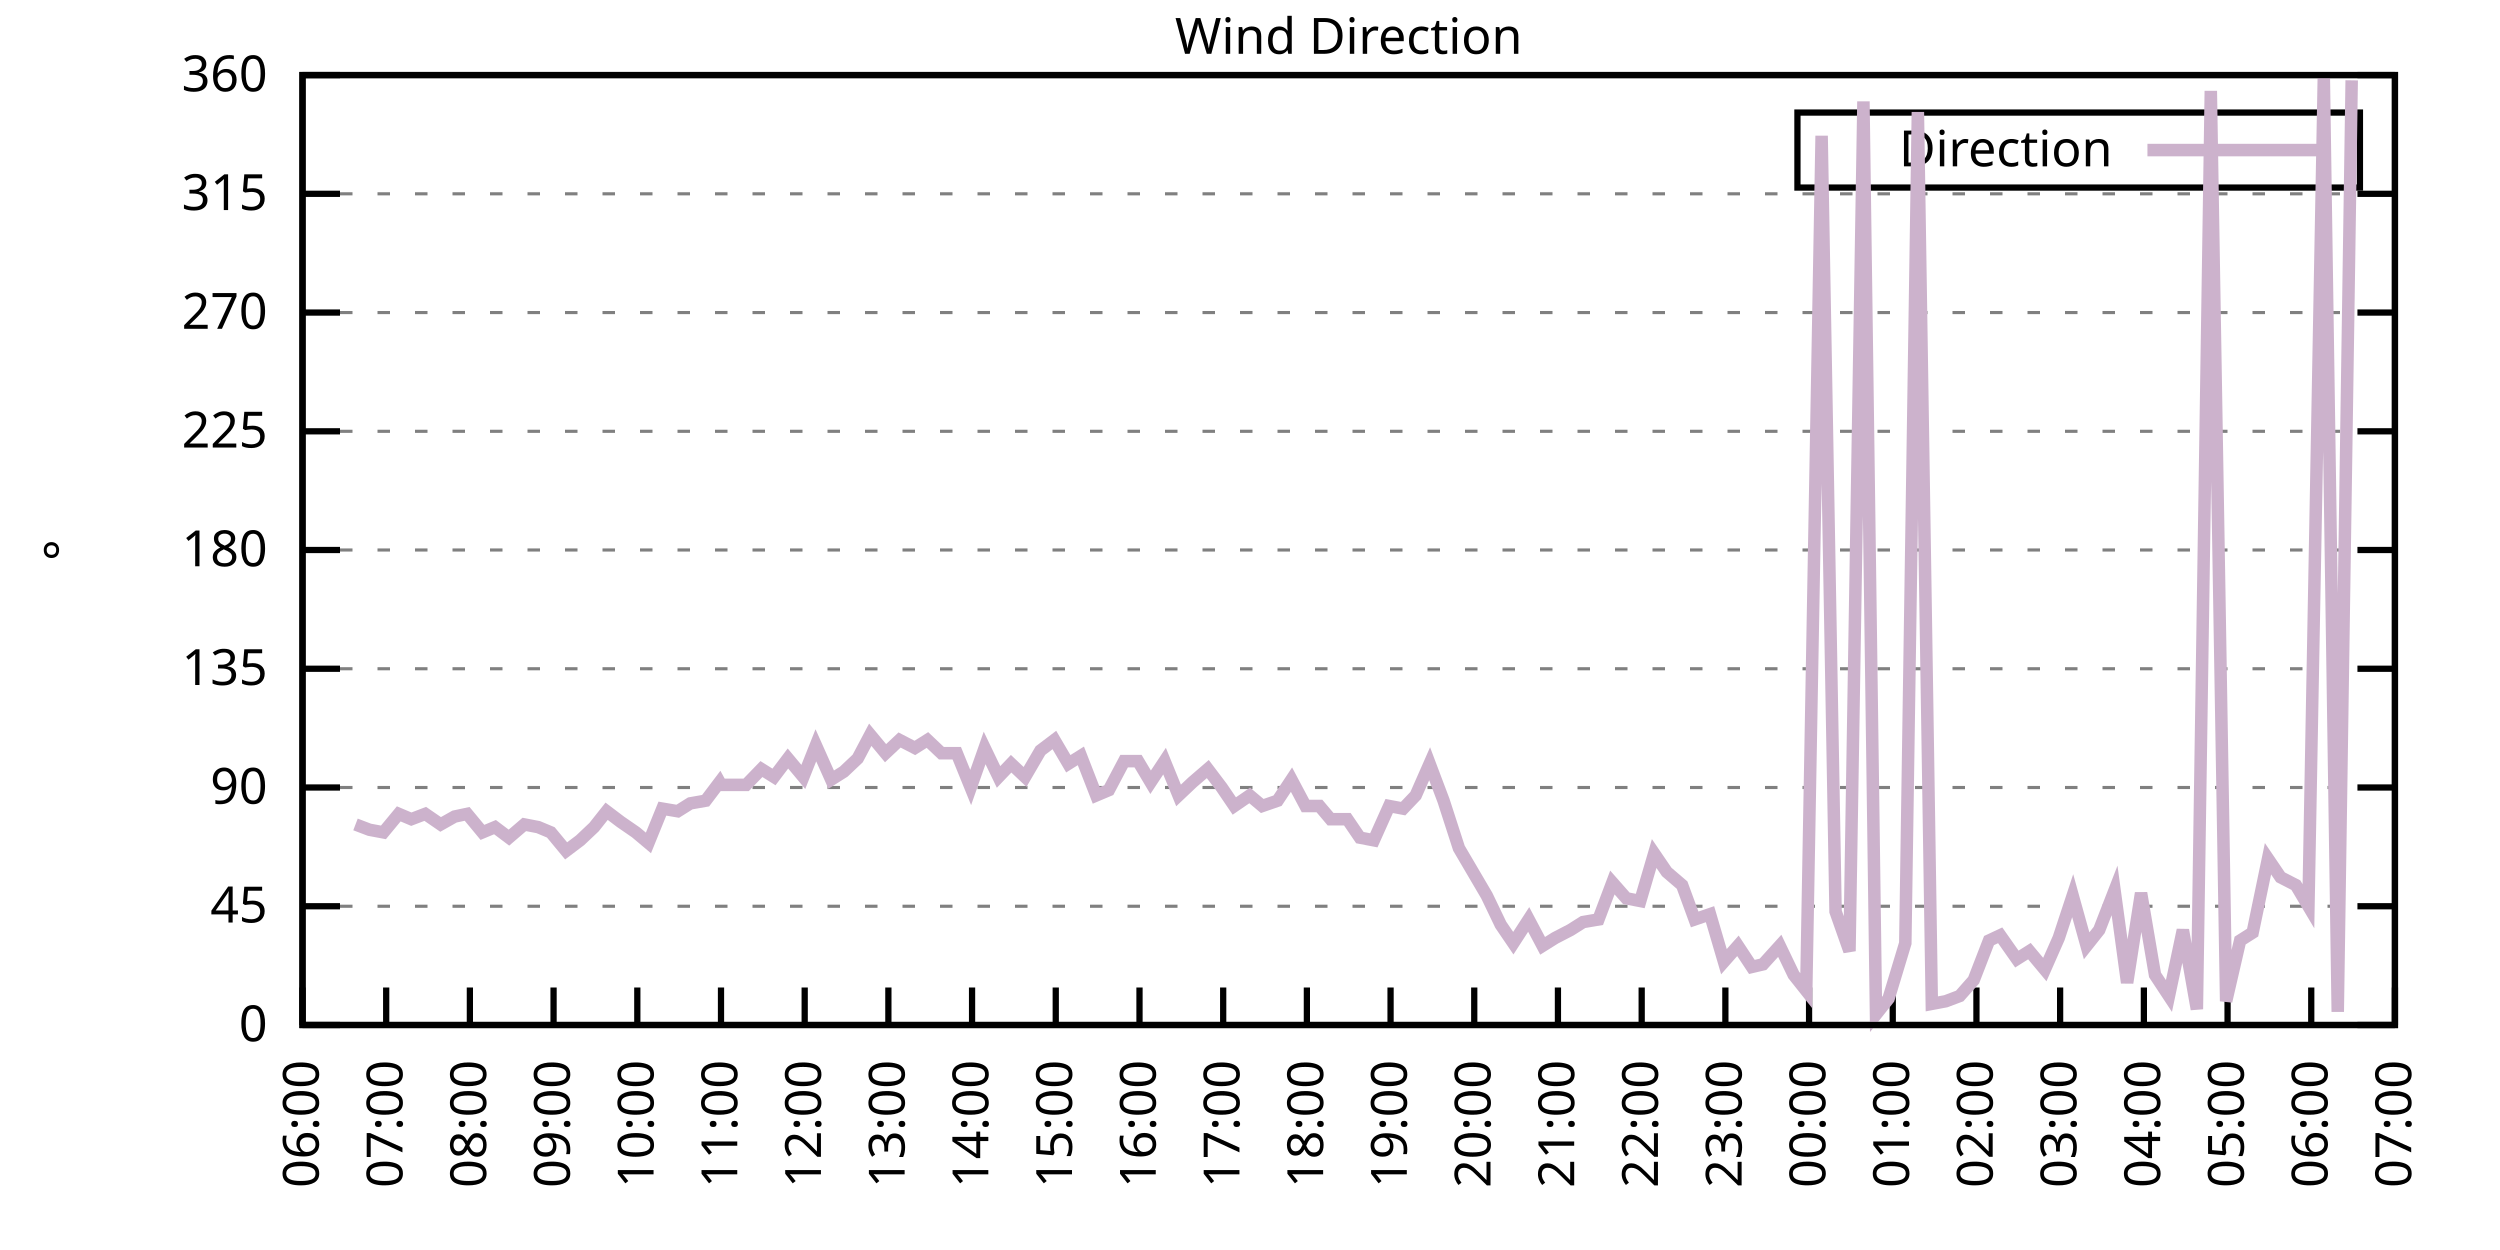
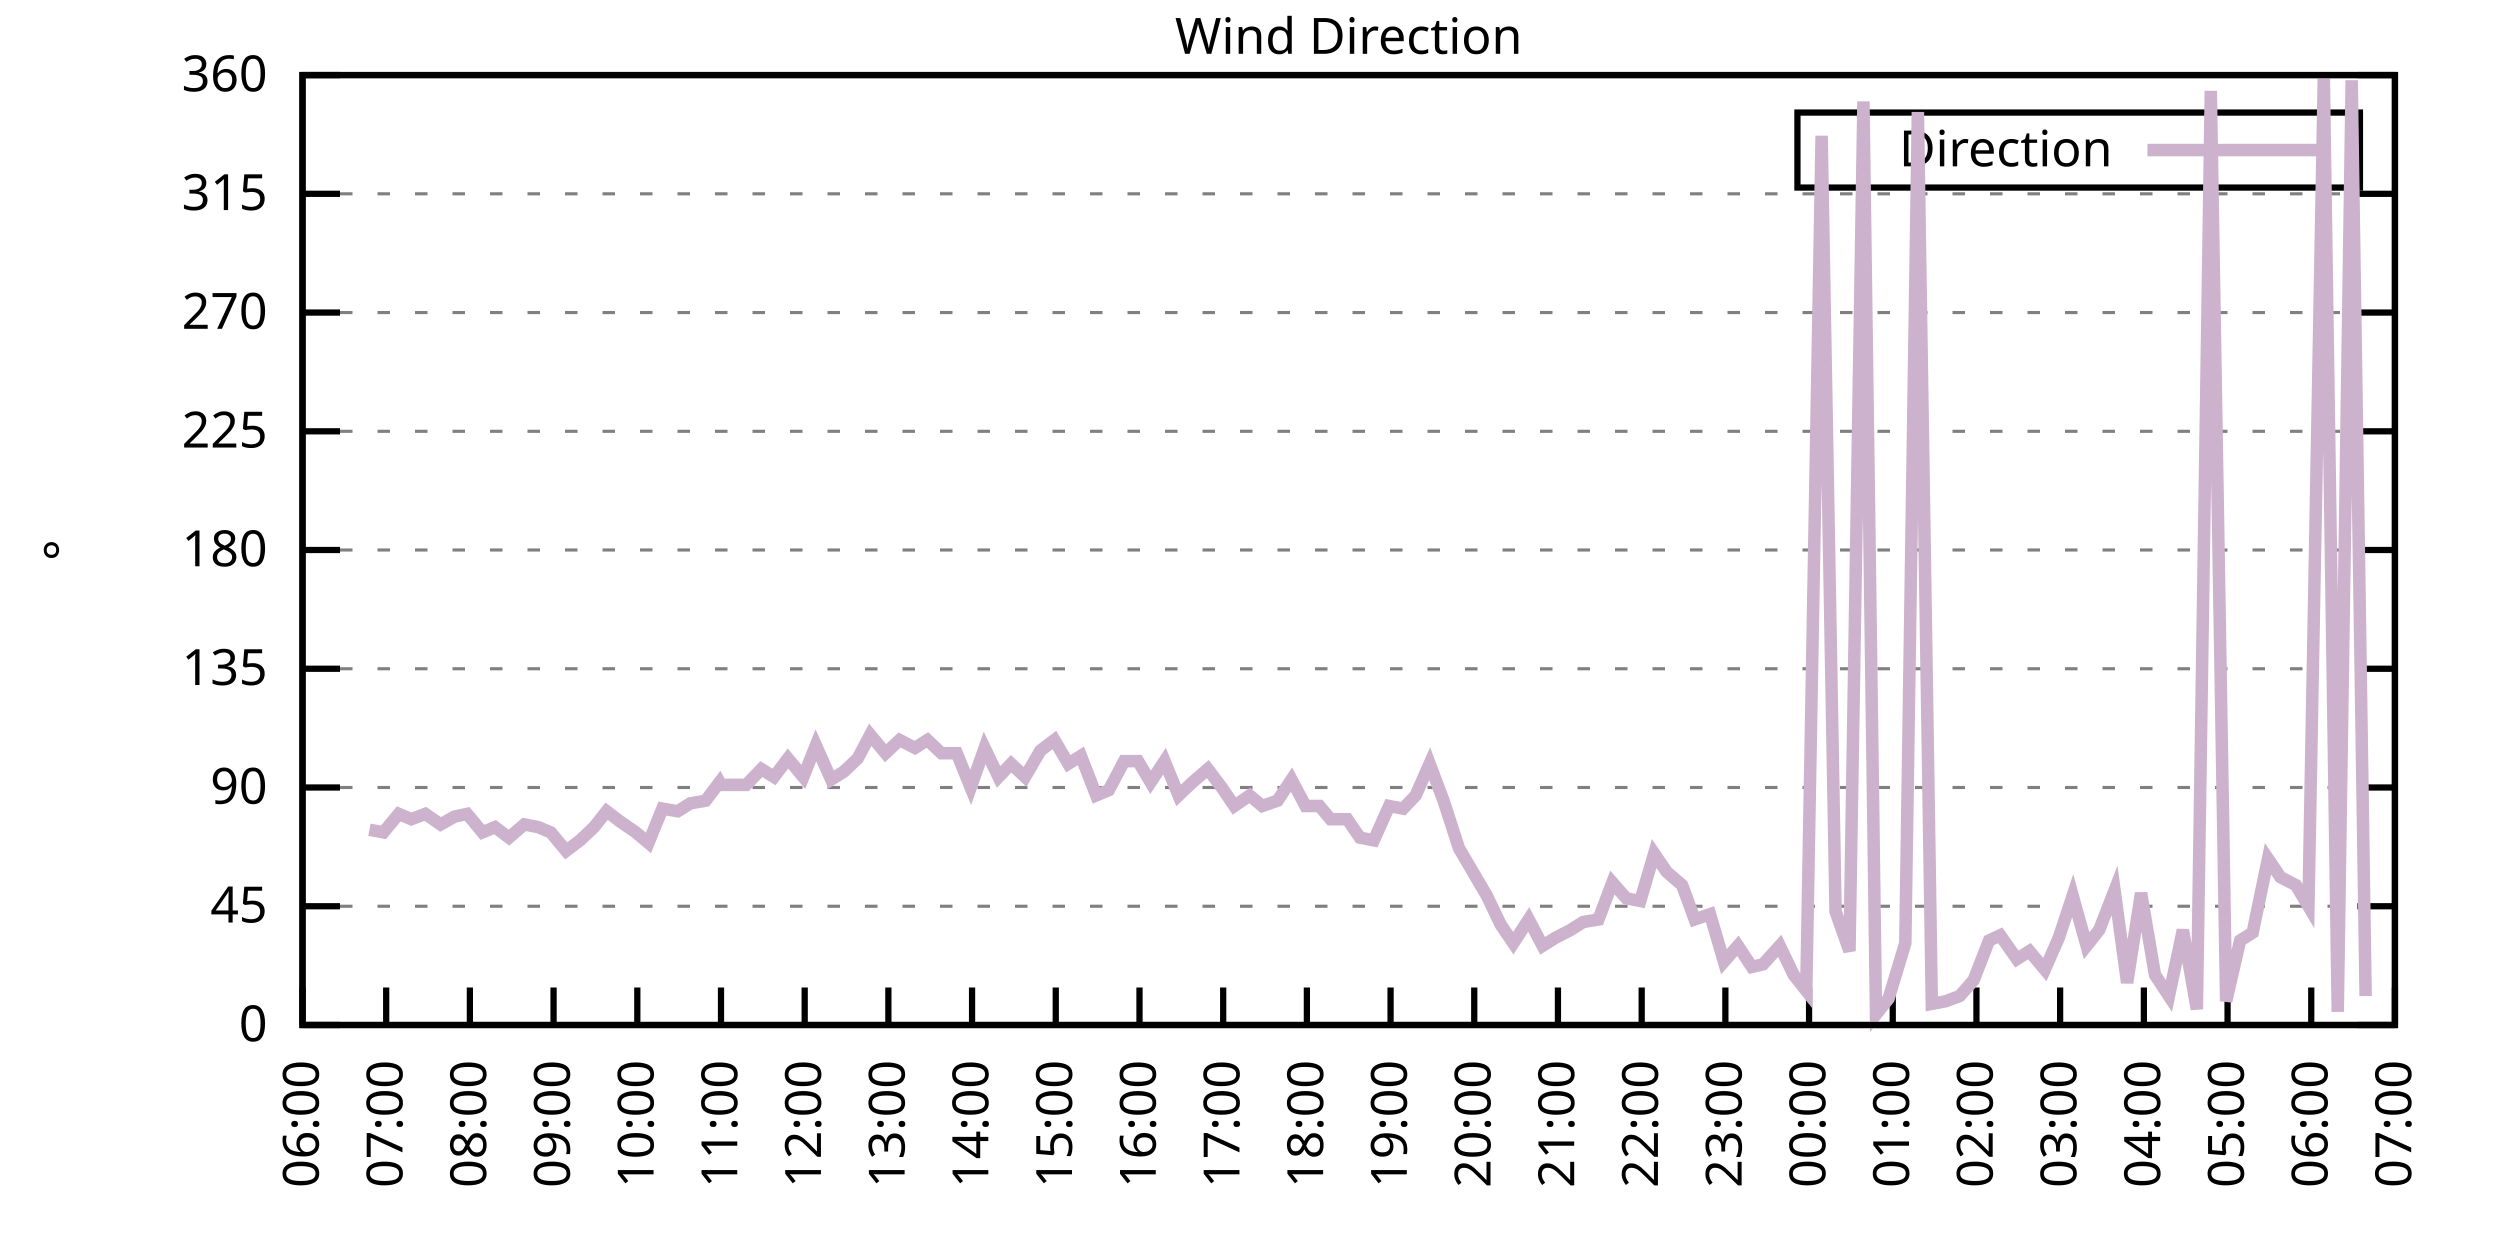
<svg xmlns="http://www.w3.org/2000/svg" xmlns:xlink="http://www.w3.org/1999/xlink" width="400" height="200" viewBox="0 0 400 200">
  <g id="gnuplot_canvas">
    <rect x="0" y="0" width="400" height="200" fill="none" />
    <defs>
      <circle id="gpDot" r="0.5" stroke-width="0.5" stroke="currentColor" />
      <path id="gpPt0" stroke-width="0.333" stroke="currentColor" d="M-1,0 h2 M0,-1 v2" />
      <path id="gpPt1" stroke-width="0.333" stroke="currentColor" d="M-1,-1 L1,1 M1,-1 L-1,1" />
      <path id="gpPt2" stroke-width="0.333" stroke="currentColor" d="M-1,0 L1,0 M0,-1 L0,1 M-1,-1 L1,1 M-1,1 L1,-1" />
      <rect id="gpPt3" stroke-width="0.333" stroke="currentColor" x="-1" y="-1" width="2" height="2" />
      <rect id="gpPt4" stroke-width="0.333" stroke="currentColor" fill="currentColor" x="-1" y="-1" width="2" height="2" />
      <circle id="gpPt5" stroke-width="0.333" stroke="currentColor" cx="0" cy="0" r="1" />
      <use xlink:href="#gpPt5" id="gpPt6" fill="currentColor" stroke="none" />
      <path id="gpPt7" stroke-width="0.333" stroke="currentColor" d="M0,-1.33 L-1.33,0.67 L1.33,0.67 z" />
      <use xlink:href="#gpPt7" id="gpPt8" fill="currentColor" stroke="none" />
      <use xlink:href="#gpPt7" id="gpPt9" stroke="currentColor" transform="rotate(180)" />
      <use xlink:href="#gpPt9" id="gpPt10" fill="currentColor" stroke="none" />
      <use xlink:href="#gpPt3" id="gpPt11" stroke="currentColor" transform="rotate(45)" />
      <use xlink:href="#gpPt11" id="gpPt12" fill="currentColor" stroke="none" />
      <path id="gpPt13" stroke-width="0.333" stroke="currentColor" d="M0,1.330 L1.265,0.411 L0.782,-1.067 L-0.782,-1.076 L-1.265,0.411 z" />
      <use xlink:href="#gpPt13" id="gpPt14" fill="currentColor" stroke="none" />
      <filter id="textbox" filterUnits="objectBoundingBox" x="0" y="0" height="1" width="1">
        <feFlood flood-color="white" flood-opacity="1" result="bgnd" />
        <feComposite in="SourceGraphic" in2="bgnd" operator="atop" />
      </filter>
      <filter id="greybox" filterUnits="objectBoundingBox" x="0" y="0" height="1" width="1">
        <feFlood flood-color="lightgrey" flood-opacity="1" result="grey" />
        <feComposite in="SourceGraphic" in2="grey" operator="atop" />
      </filter>
    </defs>
    <g fill="none" color="white" stroke="currentColor" stroke-width="1.00" stroke-linecap="butt" stroke-linejoin="miter">
</g>
    <g fill="none" color="black" stroke="currentColor" stroke-width="1.00" stroke-linecap="butt" stroke-linejoin="miter">
      <g stroke="none" shape-rendering="crispEdges">
        <polygon fill="rgb(255, 255, 255)" points="48.40,164.00 383.18,164.00 383.18,12.02 48.40,12.02 " />
      </g>
    </g>
    <g fill="none" color="black" stroke="currentColor" stroke-width="1.00" stroke-linecap="butt" stroke-linejoin="miter">
</g>
    <g fill="none" color="black" stroke="black" stroke-width="0.50" stroke-linecap="butt" stroke-linejoin="miter">
</g>
    <g fill="none" color="gray" stroke="currentColor" stroke-width="0.50" stroke-linecap="butt" stroke-linejoin="miter">
      <path stroke="gray" stroke-dasharray="2,4" class="gridline" d="M48.40,164.00 L383.19,164.00  " />
    </g>
    <g fill="none" color="gray" stroke="gray" stroke-width="1.00" stroke-linecap="butt" stroke-linejoin="miter">
</g>
    <g fill="none" color="black" stroke="currentColor" stroke-width="1.00" stroke-linecap="butt" stroke-linejoin="miter">
      <path stroke="black" d="M48.40,164.00 L54.40,164.00 M383.19,164.00 L377.19,164.00  " />
      <g transform="translate(42.80,166.60)" stroke="none" fill="black" font-family="Sans" font-size="8.00" text-anchor="end">
        <text>
          <tspan font-family="Sans"> 0</tspan>
        </text>
      </g>
    </g>
    <g fill="none" color="black" stroke="currentColor" stroke-width="1.00" stroke-linecap="butt" stroke-linejoin="miter">
</g>
    <g fill="none" color="black" stroke="black" stroke-width="0.50" stroke-linecap="butt" stroke-linejoin="miter">
</g>
    <g fill="none" color="gray" stroke="currentColor" stroke-width="0.50" stroke-linecap="butt" stroke-linejoin="miter">
      <path stroke="gray" stroke-dasharray="2,4" class="gridline" d="M48.40,145.00 L383.19,145.00  " />
    </g>
    <g fill="none" color="gray" stroke="gray" stroke-width="1.00" stroke-linecap="butt" stroke-linejoin="miter">
</g>
    <g fill="none" color="black" stroke="currentColor" stroke-width="1.00" stroke-linecap="butt" stroke-linejoin="miter">
      <path stroke="black" d="M48.40,145.00 L54.40,145.00 M383.19,145.00 L377.19,145.00  " />
      <g transform="translate(42.80,147.60)" stroke="none" fill="black" font-family="Sans" font-size="8.00" text-anchor="end">
        <text>
          <tspan font-family="Sans"> 45</tspan>
        </text>
      </g>
    </g>
    <g fill="none" color="black" stroke="currentColor" stroke-width="1.00" stroke-linecap="butt" stroke-linejoin="miter">
</g>
    <g fill="none" color="black" stroke="black" stroke-width="0.50" stroke-linecap="butt" stroke-linejoin="miter">
</g>
    <g fill="none" color="gray" stroke="currentColor" stroke-width="0.50" stroke-linecap="butt" stroke-linejoin="miter">
      <path stroke="gray" stroke-dasharray="2,4" class="gridline" d="M48.40,126.00 L383.19,126.00  " />
    </g>
    <g fill="none" color="gray" stroke="gray" stroke-width="1.00" stroke-linecap="butt" stroke-linejoin="miter">
</g>
    <g fill="none" color="black" stroke="currentColor" stroke-width="1.00" stroke-linecap="butt" stroke-linejoin="miter">
      <path stroke="black" d="M48.40,126.00 L54.40,126.00 M383.19,126.00 L377.19,126.00  " />
      <g transform="translate(42.80,128.60)" stroke="none" fill="black" font-family="Sans" font-size="8.00" text-anchor="end">
        <text>
          <tspan font-family="Sans"> 90</tspan>
        </text>
      </g>
    </g>
    <g fill="none" color="black" stroke="currentColor" stroke-width="1.00" stroke-linecap="butt" stroke-linejoin="miter">
</g>
    <g fill="none" color="black" stroke="black" stroke-width="0.50" stroke-linecap="butt" stroke-linejoin="miter">
</g>
    <g fill="none" color="gray" stroke="currentColor" stroke-width="0.50" stroke-linecap="butt" stroke-linejoin="miter">
      <path stroke="gray" stroke-dasharray="2,4" class="gridline" d="M48.40,107.00 L383.19,107.00  " />
    </g>
    <g fill="none" color="gray" stroke="gray" stroke-width="1.00" stroke-linecap="butt" stroke-linejoin="miter">
</g>
    <g fill="none" color="black" stroke="currentColor" stroke-width="1.00" stroke-linecap="butt" stroke-linejoin="miter">
      <path stroke="black" d="M48.40,107.00 L54.40,107.00 M383.19,107.00 L377.19,107.00  " />
      <g transform="translate(42.80,109.60)" stroke="none" fill="black" font-family="Sans" font-size="8.00" text-anchor="end">
        <text>
          <tspan font-family="Sans"> 135</tspan>
        </text>
      </g>
    </g>
    <g fill="none" color="black" stroke="currentColor" stroke-width="1.00" stroke-linecap="butt" stroke-linejoin="miter">
</g>
    <g fill="none" color="black" stroke="black" stroke-width="0.50" stroke-linecap="butt" stroke-linejoin="miter">
</g>
    <g fill="none" color="gray" stroke="currentColor" stroke-width="0.50" stroke-linecap="butt" stroke-linejoin="miter">
      <path stroke="gray" stroke-dasharray="2,4" class="gridline" d="M48.40,88.00 L383.19,88.00  " />
    </g>
    <g fill="none" color="gray" stroke="gray" stroke-width="1.00" stroke-linecap="butt" stroke-linejoin="miter">
</g>
    <g fill="none" color="black" stroke="currentColor" stroke-width="1.00" stroke-linecap="butt" stroke-linejoin="miter">
      <path stroke="black" d="M48.40,88.00 L54.40,88.00 M383.19,88.00 L377.19,88.00  " />
      <g transform="translate(42.80,90.60)" stroke="none" fill="black" font-family="Sans" font-size="8.00" text-anchor="end">
        <text>
          <tspan font-family="Sans"> 180</tspan>
        </text>
      </g>
    </g>
    <g fill="none" color="black" stroke="currentColor" stroke-width="1.00" stroke-linecap="butt" stroke-linejoin="miter">
</g>
    <g fill="none" color="black" stroke="black" stroke-width="0.50" stroke-linecap="butt" stroke-linejoin="miter">
</g>
    <g fill="none" color="gray" stroke="currentColor" stroke-width="0.50" stroke-linecap="butt" stroke-linejoin="miter">
      <path stroke="gray" stroke-dasharray="2,4" class="gridline" d="M48.40,69.01 L383.19,69.01  " />
    </g>
    <g fill="none" color="gray" stroke="gray" stroke-width="1.00" stroke-linecap="butt" stroke-linejoin="miter">
</g>
    <g fill="none" color="black" stroke="currentColor" stroke-width="1.00" stroke-linecap="butt" stroke-linejoin="miter">
      <path stroke="black" d="M48.40,69.01 L54.40,69.01 M383.19,69.01 L377.19,69.01  " />
      <g transform="translate(42.80,71.61)" stroke="none" fill="black" font-family="Sans" font-size="8.00" text-anchor="end">
        <text>
          <tspan font-family="Sans"> 225</tspan>
        </text>
      </g>
    </g>
    <g fill="none" color="black" stroke="currentColor" stroke-width="1.00" stroke-linecap="butt" stroke-linejoin="miter">
</g>
    <g fill="none" color="black" stroke="black" stroke-width="0.50" stroke-linecap="butt" stroke-linejoin="miter">
</g>
    <g fill="none" color="gray" stroke="currentColor" stroke-width="0.50" stroke-linecap="butt" stroke-linejoin="miter">
      <path stroke="gray" stroke-dasharray="2,4" class="gridline" d="M48.40,50.01 L383.19,50.01  " />
    </g>
    <g fill="none" color="gray" stroke="gray" stroke-width="1.00" stroke-linecap="butt" stroke-linejoin="miter">
</g>
    <g fill="none" color="black" stroke="currentColor" stroke-width="1.00" stroke-linecap="butt" stroke-linejoin="miter">
      <path stroke="black" d="M48.40,50.01 L54.40,50.01 M383.19,50.01 L377.19,50.01  " />
      <g transform="translate(42.80,52.61)" stroke="none" fill="black" font-family="Sans" font-size="8.00" text-anchor="end">
        <text>
          <tspan font-family="Sans"> 270</tspan>
        </text>
      </g>
    </g>
    <g fill="none" color="black" stroke="currentColor" stroke-width="1.00" stroke-linecap="butt" stroke-linejoin="miter">
</g>
    <g fill="none" color="black" stroke="black" stroke-width="0.50" stroke-linecap="butt" stroke-linejoin="miter">
</g>
    <g fill="none" color="gray" stroke="currentColor" stroke-width="0.50" stroke-linecap="butt" stroke-linejoin="miter">
      <path stroke="gray" stroke-dasharray="2,4" class="gridline" d="M48.40,31.01 L383.19,31.01  " />
    </g>
    <g fill="none" color="gray" stroke="gray" stroke-width="1.00" stroke-linecap="butt" stroke-linejoin="miter">
</g>
    <g fill="none" color="black" stroke="currentColor" stroke-width="1.00" stroke-linecap="butt" stroke-linejoin="miter">
      <path stroke="black" d="M48.40,31.01 L54.40,31.01 M383.19,31.01 L377.19,31.01  " />
      <g transform="translate(42.80,33.61)" stroke="none" fill="black" font-family="Sans" font-size="8.00" text-anchor="end">
        <text>
          <tspan font-family="Sans"> 315</tspan>
        </text>
      </g>
    </g>
    <g fill="none" color="black" stroke="currentColor" stroke-width="1.00" stroke-linecap="butt" stroke-linejoin="miter">
</g>
    <g fill="none" color="black" stroke="black" stroke-width="0.50" stroke-linecap="butt" stroke-linejoin="miter">
</g>
    <g fill="none" color="gray" stroke="currentColor" stroke-width="0.50" stroke-linecap="butt" stroke-linejoin="miter">
      <path stroke="gray" stroke-dasharray="2,4" class="gridline" d="M48.40,12.01 L383.19,12.01  " />
    </g>
    <g fill="none" color="gray" stroke="gray" stroke-width="1.00" stroke-linecap="butt" stroke-linejoin="miter">
</g>
    <g fill="none" color="black" stroke="currentColor" stroke-width="1.00" stroke-linecap="butt" stroke-linejoin="miter">
      <path stroke="black" d="M48.40,12.01 L54.40,12.01 M383.19,12.01 L377.19,12.01  " />
      <g transform="translate(42.80,14.61)" stroke="none" fill="black" font-family="Sans" font-size="8.00" text-anchor="end">
        <text>
          <tspan font-family="Sans"> 360</tspan>
        </text>
      </g>
    </g>
    <g fill="none" color="black" stroke="currentColor" stroke-width="1.00" stroke-linecap="butt" stroke-linejoin="miter">
      <path stroke="black" d="M48.40,164.00 L48.40,158.00  " />
      <g transform="translate(51.00,169.60) rotate(270.00)" stroke="none" fill="black" font-family="Sans" font-size="8.00" text-anchor="end">
        <text>
          <tspan font-family="Sans">06:00</tspan>
        </text>
      </g>
    </g>
    <g fill="none" color="black" stroke="currentColor" stroke-width="1.00" stroke-linecap="butt" stroke-linejoin="miter">
      <path stroke="black" d="M61.79,164.00 L61.79,158.00  " />
      <g transform="translate(64.39,169.60) rotate(270.00)" stroke="none" fill="black" font-family="Sans" font-size="8.00" text-anchor="end">
        <text>
          <tspan font-family="Sans">07:00</tspan>
        </text>
      </g>
    </g>
    <g fill="none" color="black" stroke="currentColor" stroke-width="1.00" stroke-linecap="butt" stroke-linejoin="miter">
      <path stroke="black" d="M75.18,164.00 L75.18,158.00  " />
      <g transform="translate(77.78,169.60) rotate(270.00)" stroke="none" fill="black" font-family="Sans" font-size="8.00" text-anchor="end">
        <text>
          <tspan font-family="Sans">08:00</tspan>
        </text>
      </g>
    </g>
    <g fill="none" color="black" stroke="currentColor" stroke-width="1.00" stroke-linecap="butt" stroke-linejoin="miter">
      <path stroke="black" d="M88.57,164.00 L88.57,158.00  " />
      <g transform="translate(91.17,169.60) rotate(270.00)" stroke="none" fill="black" font-family="Sans" font-size="8.00" text-anchor="end">
        <text>
          <tspan font-family="Sans">09:00</tspan>
        </text>
      </g>
    </g>
    <g fill="none" color="black" stroke="currentColor" stroke-width="1.00" stroke-linecap="butt" stroke-linejoin="miter">
      <path stroke="black" d="M101.97,164.00 L101.97,158.00  " />
      <g transform="translate(104.57,169.60) rotate(270.00)" stroke="none" fill="black" font-family="Sans" font-size="8.00" text-anchor="end">
        <text>
          <tspan font-family="Sans">10:00</tspan>
        </text>
      </g>
    </g>
    <g fill="none" color="black" stroke="currentColor" stroke-width="1.00" stroke-linecap="butt" stroke-linejoin="miter">
      <path stroke="black" d="M115.36,164.00 L115.36,158.00  " />
      <g transform="translate(117.96,169.60) rotate(270.00)" stroke="none" fill="black" font-family="Sans" font-size="8.00" text-anchor="end">
        <text>
          <tspan font-family="Sans">11:00</tspan>
        </text>
      </g>
    </g>
    <g fill="none" color="black" stroke="currentColor" stroke-width="1.00" stroke-linecap="butt" stroke-linejoin="miter">
      <path stroke="black" d="M128.75,164.00 L128.75,158.00  " />
      <g transform="translate(131.35,169.60) rotate(270.00)" stroke="none" fill="black" font-family="Sans" font-size="8.00" text-anchor="end">
        <text>
          <tspan font-family="Sans">12:00</tspan>
        </text>
      </g>
    </g>
    <g fill="none" color="black" stroke="currentColor" stroke-width="1.00" stroke-linecap="butt" stroke-linejoin="miter">
      <path stroke="black" d="M142.14,164.00 L142.14,158.00  " />
      <g transform="translate(144.74,169.60) rotate(270.00)" stroke="none" fill="black" font-family="Sans" font-size="8.00" text-anchor="end">
        <text>
          <tspan font-family="Sans">13:00</tspan>
        </text>
      </g>
    </g>
    <g fill="none" color="black" stroke="currentColor" stroke-width="1.00" stroke-linecap="butt" stroke-linejoin="miter">
      <path stroke="black" d="M155.53,164.00 L155.53,158.00  " />
      <g transform="translate(158.13,169.60) rotate(270.00)" stroke="none" fill="black" font-family="Sans" font-size="8.00" text-anchor="end">
        <text>
          <tspan font-family="Sans">14:00</tspan>
        </text>
      </g>
    </g>
    <g fill="none" color="black" stroke="currentColor" stroke-width="1.00" stroke-linecap="butt" stroke-linejoin="miter">
      <path stroke="black" d="M168.92,164.00 L168.92,158.00  " />
      <g transform="translate(171.52,169.60) rotate(270.00)" stroke="none" fill="black" font-family="Sans" font-size="8.00" text-anchor="end">
        <text>
          <tspan font-family="Sans">15:00</tspan>
        </text>
      </g>
    </g>
    <g fill="none" color="black" stroke="currentColor" stroke-width="1.00" stroke-linecap="butt" stroke-linejoin="miter">
      <path stroke="black" d="M182.32,164.00 L182.32,158.00  " />
      <g transform="translate(184.92,169.60) rotate(270.00)" stroke="none" fill="black" font-family="Sans" font-size="8.00" text-anchor="end">
        <text>
          <tspan font-family="Sans">16:00</tspan>
        </text>
      </g>
    </g>
    <g fill="none" color="black" stroke="currentColor" stroke-width="1.00" stroke-linecap="butt" stroke-linejoin="miter">
      <path stroke="black" d="M195.71,164.00 L195.71,158.00  " />
      <g transform="translate(198.31,169.60) rotate(270.00)" stroke="none" fill="black" font-family="Sans" font-size="8.00" text-anchor="end">
        <text>
          <tspan font-family="Sans">17:00</tspan>
        </text>
      </g>
    </g>
    <g fill="none" color="black" stroke="currentColor" stroke-width="1.00" stroke-linecap="butt" stroke-linejoin="miter">
      <path stroke="black" d="M209.10,164.00 L209.10,158.00  " />
      <g transform="translate(211.70,169.60) rotate(270.00)" stroke="none" fill="black" font-family="Sans" font-size="8.00" text-anchor="end">
        <text>
          <tspan font-family="Sans">18:00</tspan>
        </text>
      </g>
    </g>
    <g fill="none" color="black" stroke="currentColor" stroke-width="1.00" stroke-linecap="butt" stroke-linejoin="miter">
      <path stroke="black" d="M222.49,164.00 L222.49,158.00  " />
      <g transform="translate(225.09,169.60) rotate(270.00)" stroke="none" fill="black" font-family="Sans" font-size="8.00" text-anchor="end">
        <text>
          <tspan font-family="Sans">19:00</tspan>
        </text>
      </g>
    </g>
    <g fill="none" color="black" stroke="currentColor" stroke-width="1.00" stroke-linecap="butt" stroke-linejoin="miter">
      <path stroke="black" d="M235.88,164.00 L235.88,158.00  " />
      <g transform="translate(238.48,169.60) rotate(270.00)" stroke="none" fill="black" font-family="Sans" font-size="8.00" text-anchor="end">
        <text>
          <tspan font-family="Sans">20:00</tspan>
        </text>
      </g>
    </g>
    <g fill="none" color="black" stroke="currentColor" stroke-width="1.00" stroke-linecap="butt" stroke-linejoin="miter">
      <path stroke="black" d="M249.27,164.00 L249.27,158.00  " />
      <g transform="translate(251.87,169.60) rotate(270.00)" stroke="none" fill="black" font-family="Sans" font-size="8.00" text-anchor="end">
        <text>
          <tspan font-family="Sans">21:00</tspan>
        </text>
      </g>
    </g>
    <g fill="none" color="black" stroke="currentColor" stroke-width="1.00" stroke-linecap="butt" stroke-linejoin="miter">
      <path stroke="black" d="M262.67,164.00 L262.67,158.00  " />
      <g transform="translate(265.27,169.60) rotate(270.00)" stroke="none" fill="black" font-family="Sans" font-size="8.00" text-anchor="end">
        <text>
          <tspan font-family="Sans">22:00</tspan>
        </text>
      </g>
    </g>
    <g fill="none" color="black" stroke="currentColor" stroke-width="1.00" stroke-linecap="butt" stroke-linejoin="miter">
      <path stroke="black" d="M276.06,164.00 L276.06,158.00  " />
      <g transform="translate(278.66,169.60) rotate(270.00)" stroke="none" fill="black" font-family="Sans" font-size="8.00" text-anchor="end">
        <text>
          <tspan font-family="Sans">23:00</tspan>
        </text>
      </g>
    </g>
    <g fill="none" color="black" stroke="currentColor" stroke-width="1.00" stroke-linecap="butt" stroke-linejoin="miter">
      <path stroke="black" d="M289.45,164.00 L289.45,158.00  " />
      <g transform="translate(292.05,169.60) rotate(270.00)" stroke="none" fill="black" font-family="Sans" font-size="8.00" text-anchor="end">
        <text>
          <tspan font-family="Sans">00:00</tspan>
        </text>
      </g>
    </g>
    <g fill="none" color="black" stroke="currentColor" stroke-width="1.00" stroke-linecap="butt" stroke-linejoin="miter">
      <path stroke="black" d="M302.84,164.00 L302.84,158.00  " />
      <g transform="translate(305.44,169.60) rotate(270.00)" stroke="none" fill="black" font-family="Sans" font-size="8.00" text-anchor="end">
        <text>
          <tspan font-family="Sans">01:00</tspan>
        </text>
      </g>
    </g>
    <g fill="none" color="black" stroke="currentColor" stroke-width="1.00" stroke-linecap="butt" stroke-linejoin="miter">
      <path stroke="black" d="M316.23,164.00 L316.23,158.00  " />
      <g transform="translate(318.83,169.60) rotate(270.00)" stroke="none" fill="black" font-family="Sans" font-size="8.00" text-anchor="end">
        <text>
          <tspan font-family="Sans">02:00</tspan>
        </text>
      </g>
    </g>
    <g fill="none" color="black" stroke="currentColor" stroke-width="1.00" stroke-linecap="butt" stroke-linejoin="miter">
      <path stroke="black" d="M329.62,164.00 L329.62,158.00  " />
      <g transform="translate(332.22,169.60) rotate(270.00)" stroke="none" fill="black" font-family="Sans" font-size="8.00" text-anchor="end">
        <text>
          <tspan font-family="Sans">03:00</tspan>
        </text>
      </g>
    </g>
    <g fill="none" color="black" stroke="currentColor" stroke-width="1.00" stroke-linecap="butt" stroke-linejoin="miter">
      <path stroke="black" d="M343.02,164.00 L343.02,158.00  " />
      <g transform="translate(345.62,169.60) rotate(270.00)" stroke="none" fill="black" font-family="Sans" font-size="8.00" text-anchor="end">
        <text>
          <tspan font-family="Sans">04:00</tspan>
        </text>
      </g>
    </g>
    <g fill="none" color="black" stroke="currentColor" stroke-width="1.00" stroke-linecap="butt" stroke-linejoin="miter">
      <path stroke="black" d="M356.41,164.00 L356.41,158.00  " />
      <g transform="translate(359.01,169.60) rotate(270.00)" stroke="none" fill="black" font-family="Sans" font-size="8.00" text-anchor="end">
        <text>
          <tspan font-family="Sans">05:00</tspan>
        </text>
      </g>
    </g>
    <g fill="none" color="black" stroke="currentColor" stroke-width="1.00" stroke-linecap="butt" stroke-linejoin="miter">
      <path stroke="black" d="M369.80,164.00 L369.80,158.00  " />
      <g transform="translate(372.40,169.60) rotate(270.00)" stroke="none" fill="black" font-family="Sans" font-size="8.00" text-anchor="end">
        <text>
          <tspan font-family="Sans">06:00</tspan>
        </text>
      </g>
    </g>
    <g fill="none" color="black" stroke="currentColor" stroke-width="1.00" stroke-linecap="butt" stroke-linejoin="miter">
      <path stroke="black" d="M383.19,164.00 L383.19,158.00  " />
      <g transform="translate(385.79,169.60) rotate(270.00)" stroke="none" fill="black" font-family="Sans" font-size="8.00" text-anchor="end">
        <text>
          <tspan font-family="Sans">07:00</tspan>
        </text>
      </g>
    </g>
    <g fill="none" color="black" stroke="currentColor" stroke-width="1.00" stroke-linecap="butt" stroke-linejoin="miter">
</g>
    <g fill="none" color="black" stroke="currentColor" stroke-width="1.00" stroke-linecap="butt" stroke-linejoin="miter">
      <path stroke="black" d="M48.40,12.01 L48.40,164.00 L383.19,164.00 L383.19,12.01 L48.40,12.01 Z  " />
    </g>
    <g fill="none" color="black" stroke="currentColor" stroke-width="1.00" stroke-linecap="butt" stroke-linejoin="miter">
</g>
    <g fill="none" color="black" stroke="currentColor" stroke-width="1.00" stroke-linecap="butt" stroke-linejoin="miter">
      <path stroke="black" d="M287.59,30.01 L287.59,18.01 L377.59,18.01 L377.59,30.01 L287.59,30.01 Z  " />
    </g>
    <g id="Wind_direction_plot_1">
      <g fill="none" color="white" stroke="black" stroke-width="2.00" stroke-linecap="butt" stroke-linejoin="miter">
</g>
      <g fill="none" color="black" stroke="currentColor" stroke-width="2.00" stroke-linecap="butt" stroke-linejoin="miter">
        <g transform="translate(337.99,26.61)" stroke="none" fill="black" font-family="Sans" font-size="8.00" text-anchor="end">
          <text>
            <tspan font-family="Sans">Direction</tspan>
          </text>
        </g>
      </g>
      <g fill="none" color="black" stroke="currentColor" stroke-width="2.00" stroke-linecap="butt" stroke-linejoin="miter">
-         <path stroke="rgb(204, 178, 204)" d="M343.59,24.01 L371.99,24.01 M56.88,131.91 L59.11,132.76 L61.35,133.18 L63.80,130.22 L65.81,131.07 L68.04,130.22   L70.50,131.91 L72.73,130.65 L74.74,130.22 L77.19,133.18 L79.20,132.34 L81.43,134.02 L83.89,131.91 L86.12,132.34   L88.13,133.18 L90.58,136.14 L92.82,134.45 L95.05,132.34 L97.06,129.80 L99.29,131.49 L101.74,133.18 L103.75,134.87   L105.98,129.38 L108.44,129.80 L110.45,128.54 L112.90,128.11 L115.13,125.16 L115.36,125.58 L119.38,125.58 L121.83,123.05   L123.84,124.31 L126.07,121.36 L128.53,124.31 L130.54,119.25 L132.99,124.74 L135.00,123.47 L137.23,121.36 L139.24,117.56   L141.69,120.51 L143.93,118.40 L146.38,119.67 L148.39,118.40 L150.62,120.51 L153.08,120.51 L155.31,126.00 L157.54,119.67   L159.77,124.31 L161.78,122.20 L164.01,124.31 L166.47,120.09 L168.70,118.40 L170.93,122.20 L172.94,120.94 L175.40,127.27   L177.41,126.42 L179.86,121.78 L182.09,121.78 L184.10,125.16 L186.33,121.78 L188.57,127.27 L190.80,125.16 L193.25,123.05   L195.48,126.00 L197.49,128.96 L199.95,127.27 L201.96,128.96 L204.41,128.11 L206.64,124.74 L208.88,128.96 L211.11,128.96   L212.89,131.07 L215.57,131.07 L217.58,134.02 L219.81,134.45 L222.27,128.96 L224.50,129.38 L226.51,127.27 L228.74,122.20   L230.97,128.11 L233.43,135.71 L235.66,139.51 L237.89,143.31 L240.12,147.96 L242.13,150.91 L244.59,147.11 L246.82,151.33   L248.83,150.07 L251.28,148.80 L253.29,147.53 L255.75,147.11 L257.98,141.20 L260.21,143.73 L262.44,144.16 L264.67,136.56   L266.68,139.51 L269.14,141.62 L271.15,147.11 L273.60,146.27 L275.83,153.87 L278.07,151.33 L280.30,154.71 L282.08,154.29   L284.76,151.33 L286.99,155.98 L289.00,158.51 L291.46,21.72 L293.69,145.85 L295.92,152.18 L298.15,16.23 L300.16,162.31   L302.17,159.78 L304.85,150.91 L306.86,17.92 L309.09,160.62 L311.32,160.20 L313.55,159.36 L315.79,156.82 L318.24,150.49   L320.03,149.65 L322.70,153.45 L324.71,152.18 L327.17,155.13 L329.40,150.07 L331.63,143.31 L333.86,151.33 L335.87,148.80   L338.33,142.47 L340.34,157.24 L342.57,142.89 L344.80,155.98 L347.03,159.36 L349.26,148.80 L351.50,161.47 L353.73,14.54   L356.18,160.20 L358.42,150.49 L360.42,149.22 L362.88,137.40 L364.89,140.36 L367.34,141.62 L369.35,145.00 L371.81,12.43   L374.04,161.89 L376.27,12.85  " />
+         <path stroke="rgb(204, 178, 204)" d="M343.59,24.01 L371.99,24.01 M59.11,132.76 L61.35,133.18 L63.80,130.22 L65.81,131.07 L68.04,130.22 L70.50,131.91   L72.73,130.65 L74.74,130.22 L77.19,133.18 L79.20,132.34 L81.43,134.02 L83.89,131.91 L86.12,132.34 L88.13,133.18   L90.58,136.14 L92.82,134.45 L95.05,132.34 L97.06,129.80 L99.29,131.49 L101.74,133.18 L103.75,134.87 L105.98,129.38   L108.44,129.80 L110.45,128.54 L112.90,128.11 L115.13,125.16 L115.36,125.58 L119.38,125.58 L121.83,123.05 L123.84,124.31   L126.07,121.36 L128.53,124.31 L130.54,119.25 L132.99,124.74 L135.00,123.47 L137.23,121.36 L139.24,117.56 L141.69,120.51   L143.93,118.40 L146.38,119.67 L148.39,118.40 L150.62,120.51 L153.08,120.51 L155.31,126.00 L157.54,119.67 L159.77,124.31   L161.78,122.20 L164.01,124.31 L166.47,120.09 L168.70,118.40 L170.93,122.20 L172.94,120.94 L175.40,127.27 L177.41,126.42   L179.86,121.78 L182.09,121.78 L184.10,125.16 L186.33,121.78 L188.57,127.27 L190.80,125.16 L193.25,123.05 L195.48,126.00   L197.49,128.96 L199.95,127.27 L201.96,128.96 L204.41,128.11 L206.64,124.74 L208.88,128.96 L211.11,128.96 L212.89,131.07   L215.57,131.07 L217.58,134.02 L219.81,134.45 L222.27,128.96 L224.50,129.38 L226.51,127.27 L228.74,122.20 L230.97,128.11   L233.43,135.71 L235.66,139.51 L237.89,143.31 L240.12,147.96 L242.13,150.91 L244.59,147.11 L246.82,151.33 L248.83,150.07   L251.28,148.80 L253.29,147.53 L255.75,147.11 L257.98,141.20 L260.21,143.73 L262.44,144.16 L264.67,136.56 L266.68,139.51   L269.14,141.62 L271.15,147.11 L273.60,146.27 L275.83,153.87 L278.07,151.33 L280.30,154.71 L282.08,154.29 L284.76,151.33   L286.99,155.98 L289.00,158.51 L291.46,21.72 L293.69,145.85 L295.92,152.18 L298.15,16.23 L300.16,162.31 L302.17,159.78   L304.85,150.91 L306.86,17.92 L309.09,160.62 L311.32,160.20 L313.55,159.36 L315.79,156.82 L318.24,150.49 L320.03,149.65   L322.70,153.45 L324.71,152.18 L327.17,155.13 L329.40,150.07 L331.63,143.31 L333.86,151.33 L335.87,148.80 L338.33,142.47   L340.34,157.24 L342.57,142.89 L344.80,155.98 L347.03,159.36 L349.26,148.80 L351.50,161.47 L353.73,14.54 L356.18,160.20   L358.42,150.49 L360.42,149.22 L362.88,137.40 L364.89,140.36 L367.34,141.62 L369.35,145.00 L371.81,12.43 L374.04,161.89   L376.27,12.85 L378.50,159.36  " />
      </g>
    </g>
    <g fill="none" color="black" stroke="currentColor" stroke-width="2.00" stroke-linecap="butt" stroke-linejoin="miter">
</g>
    <g fill="none" color="black" stroke="black" stroke-width="1.00" stroke-linecap="butt" stroke-linejoin="miter">
</g>
    <g fill="none" color="black" stroke="currentColor" stroke-width="1.00" stroke-linecap="butt" stroke-linejoin="miter">
      <path stroke="black" d="M48.40,12.01 L48.40,164.00 L383.19,164.00 L383.19,12.01 L48.40,12.01 Z  " />
      <g transform="translate(12.80,88.01) rotate(270.00)" stroke="none" fill="black" font-family="Sans" font-size="8.00" text-anchor="middle">
        <text>
          <tspan font-family="Sans">°</tspan>
        </text>
      </g>
    </g>
    <g fill="none" color="black" stroke="currentColor" stroke-width="1.00" stroke-linecap="butt" stroke-linejoin="miter">
</g>
    <g fill="none" color="black" stroke="currentColor" stroke-width="1.00" stroke-linecap="butt" stroke-linejoin="miter">
      <g transform="translate(215.79,8.61)" stroke="none" fill="black" font-family="Sans" font-size="8.00" text-anchor="middle">
        <text>
          <tspan font-family="Sans">Wind Direction</tspan>
        </text>
      </g>
    </g>
    <g fill="none" color="black" stroke="currentColor" stroke-width="1.00" stroke-linecap="butt" stroke-linejoin="miter">
</g>
  </g>
</svg>
